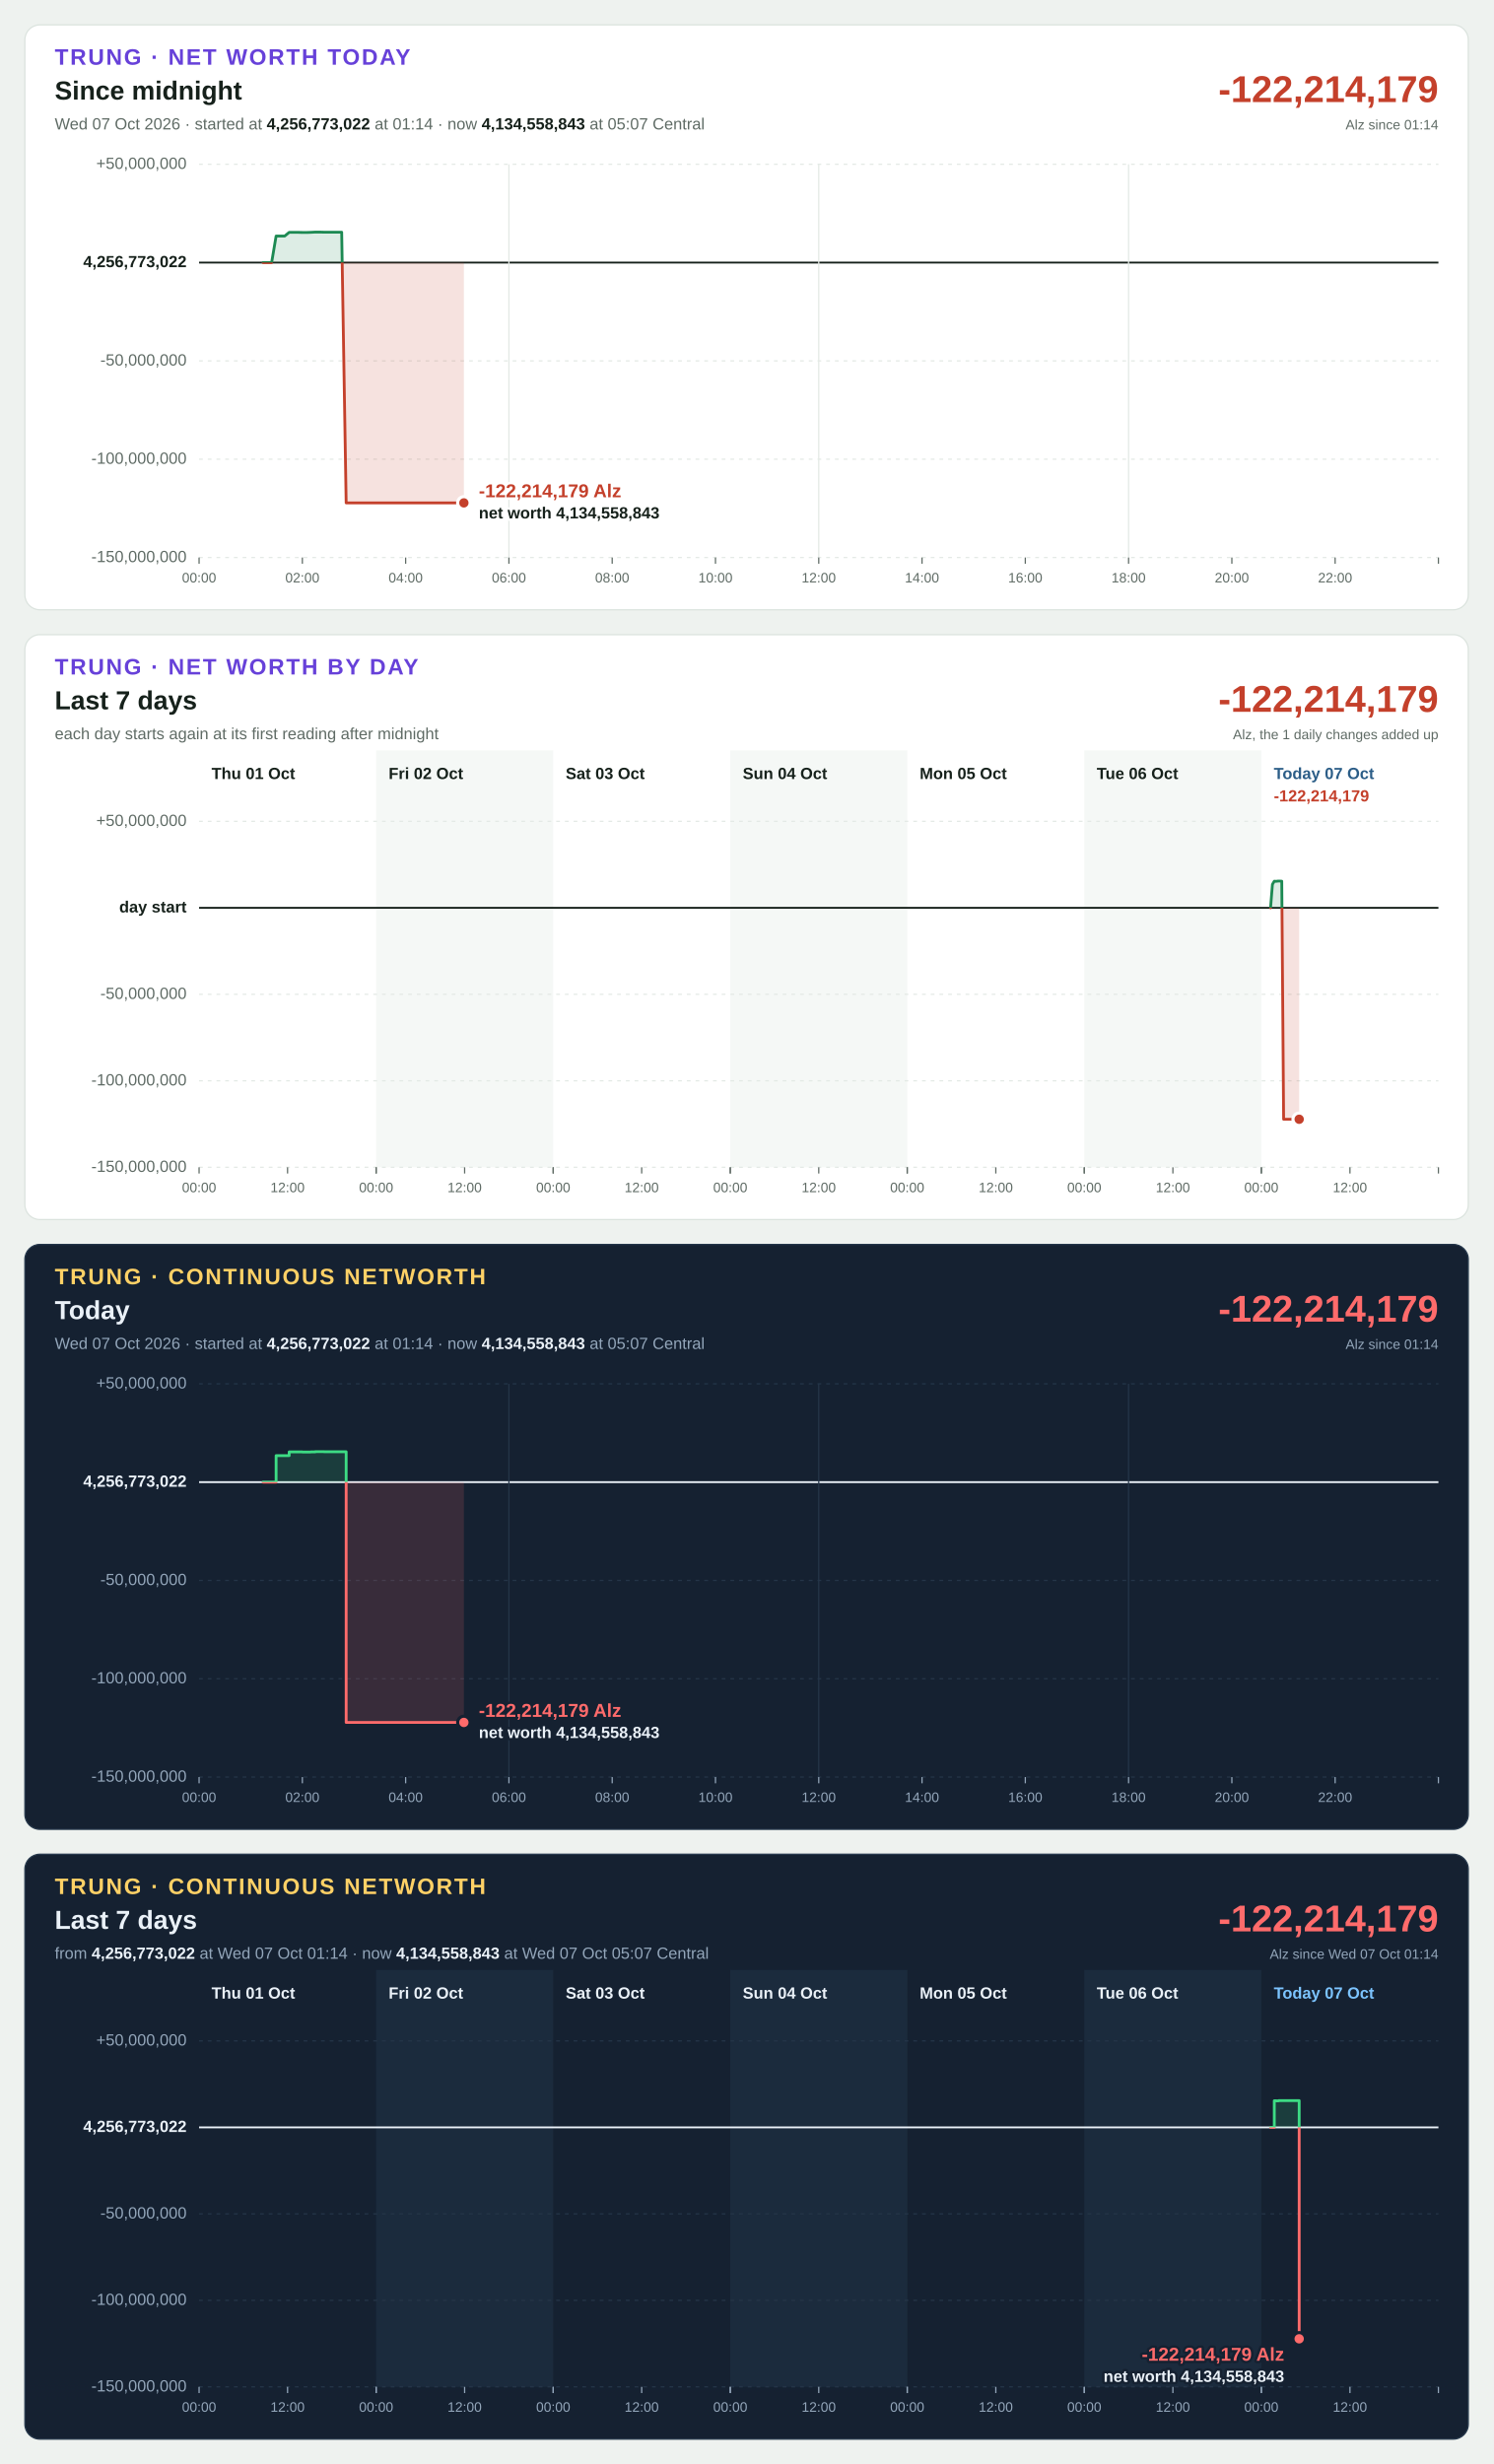
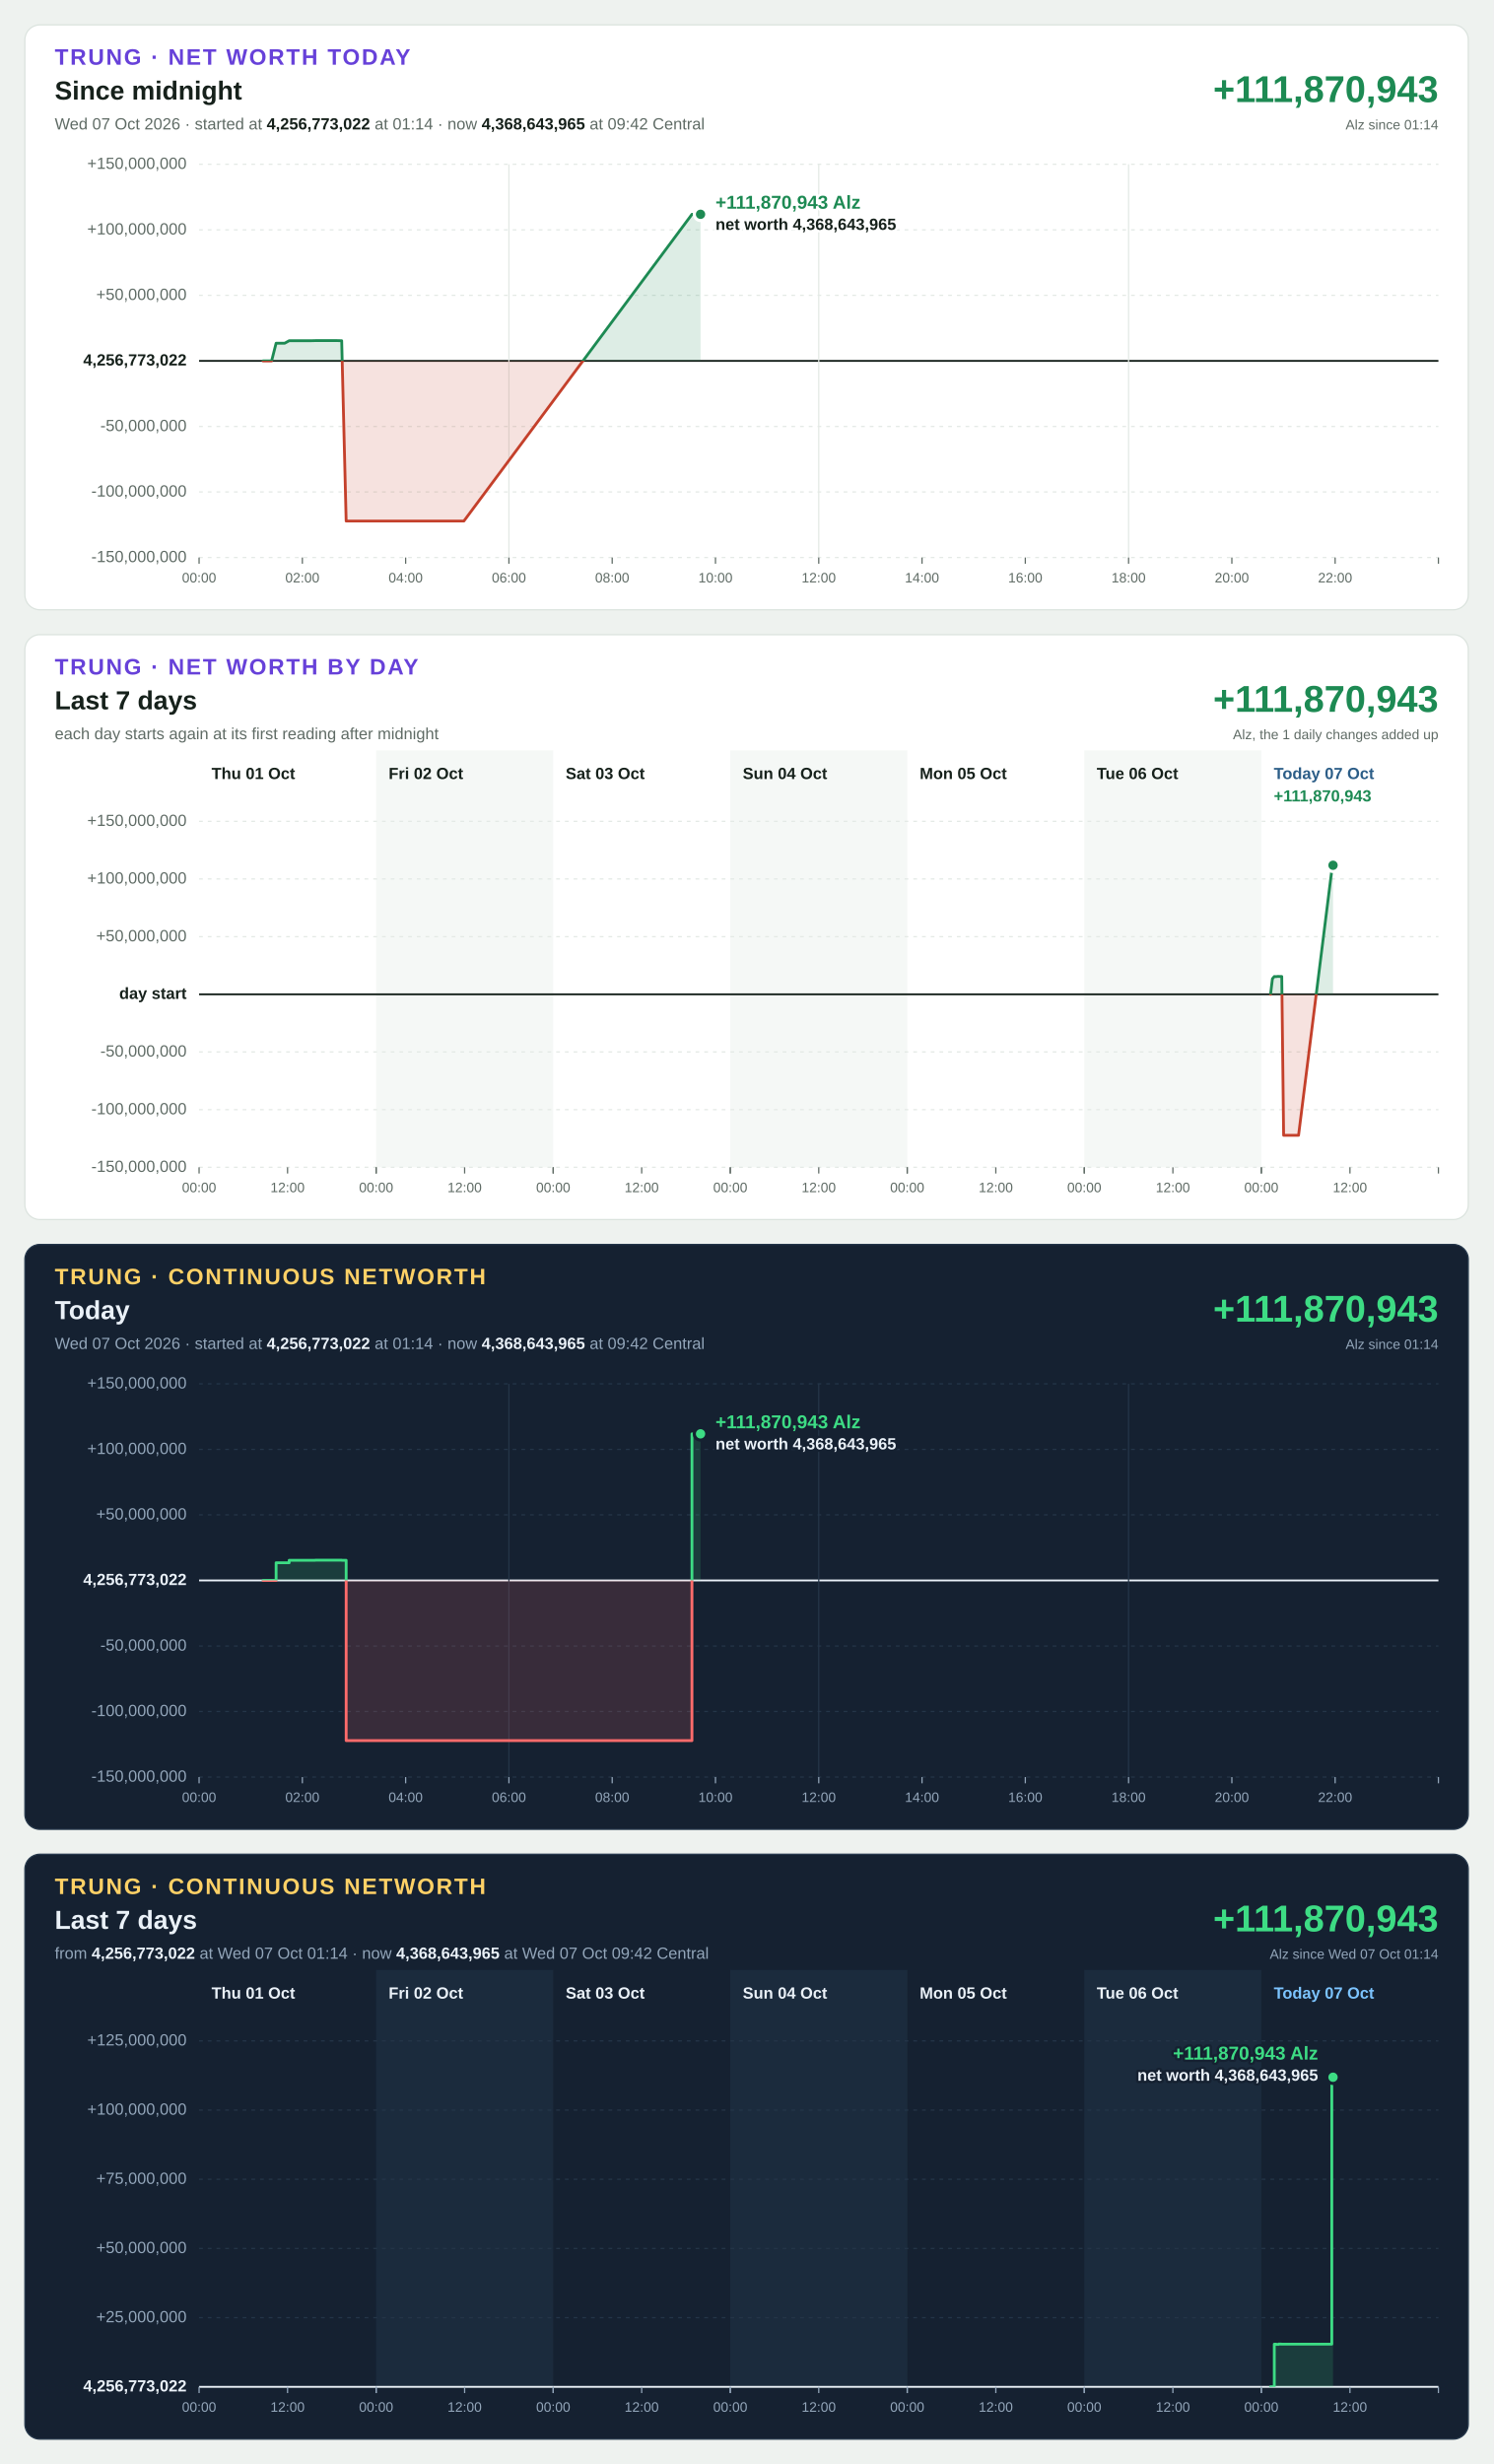
<svg xmlns="http://www.w3.org/2000/svg" width="1200" height="1980" viewBox="0 0 1200 1980" font-family="Segoe UI, Helvetica Neue, Arial, sans-serif" font-size="13" style="font-variant-numeric: tabular-nums">
  <rect width="1200" height="1980" fill="#eef2ef" />
  <g transform="translate(20,20)">
    <rect width="1160" height="470" rx="12" fill="#ffffff" stroke="#dbe3de" />
    <text x="24" y="32" font-size="18" font-weight="700" letter-spacing="1.4" fill="#6741d9">TRUNG · NET WORTH TODAY</text>
    <text x="24" y="60" font-size="21" font-weight="700" fill="#16211b">Since midnight</text>
-     <text x="24" y="84" fill="#5f6b65">Wed 07 Oct 2026 · started at <tspan font-weight="700" fill="#16211b">4,256,773,022</tspan> at 01:14 · now <tspan font-weight="700" fill="#16211b">4,134,558,843</tspan> at 05:07 Central</text>
-     <text x="1136" y="62" font-size="30" font-weight="700" text-anchor="end" fill="#c4402b">-122,214,179</text>
+     <text x="24" y="84" fill="#5f6b65">Wed 07 Oct 2026 · started at <tspan font-weight="700" fill="#16211b">4,256,773,022</tspan> at 01:14 · now <tspan font-weight="700" fill="#16211b">4,368,643,965</tspan> at 09:42 Central</text>
+     <text x="1136" y="62" font-size="30" font-weight="700" text-anchor="end" fill="#1d8a53">+111,870,943</text>
    <text x="1136" y="84" font-size="11" text-anchor="end" fill="#5f6b65">Alz since 01:14</text>
    <line x1="140" x2="1136" y1="428.0" y2="428.0" stroke="#e3e9e5" stroke-width="1" stroke-dasharray="3 4" />
    <text x="130" y="428.0" text-anchor="end" dominant-baseline="middle" font-weight="400" fill="#5f6b65">-150,000,000</text>
-     <line x1="140" x2="1136" y1="349.0" y2="349.0" stroke="#e3e9e5" stroke-width="1" stroke-dasharray="3 4" />
-     <text x="130" y="349.0" text-anchor="end" dominant-baseline="middle" font-weight="400" fill="#5f6b65">-100,000,000</text>
-     <line x1="140" x2="1136" y1="270.0" y2="270.0" stroke="#e3e9e5" stroke-width="1" stroke-dasharray="3 4" />
-     <text x="130" y="270.0" text-anchor="end" dominant-baseline="middle" font-weight="400" fill="#5f6b65">-50,000,000</text>
-     <line x1="140" x2="1136" y1="191.0" y2="191.0" stroke="#16211b" stroke-width="1.5" />
-     <text x="130" y="191.0" text-anchor="end" dominant-baseline="middle" font-weight="700" fill="#16211b">4,256,773,022</text>
+     <line x1="140" x2="1136" y1="375.3" y2="375.3" stroke="#e3e9e5" stroke-width="1" stroke-dasharray="3 4" />
+     <text x="130" y="375.3" text-anchor="end" dominant-baseline="middle" font-weight="400" fill="#5f6b65">-100,000,000</text>
+     <line x1="140" x2="1136" y1="322.7" y2="322.7" stroke="#e3e9e5" stroke-width="1" stroke-dasharray="3 4" />
+     <text x="130" y="322.7" text-anchor="end" dominant-baseline="middle" font-weight="400" fill="#5f6b65">-50,000,000</text>
+     <line x1="140" x2="1136" y1="270.0" y2="270.0" stroke="#16211b" stroke-width="1.5" />
+     <text x="130" y="270.0" text-anchor="end" dominant-baseline="middle" font-weight="700" fill="#16211b">4,256,773,022</text>
+     <line x1="140" x2="1136" y1="217.3" y2="217.3" stroke="#e3e9e5" stroke-width="1" stroke-dasharray="3 4" />
+     <text x="130" y="217.3" text-anchor="end" dominant-baseline="middle" font-weight="400" fill="#5f6b65">+50,000,000</text>
+     <line x1="140" x2="1136" y1="164.7" y2="164.7" stroke="#e3e9e5" stroke-width="1" stroke-dasharray="3 4" />
+     <text x="130" y="164.7" text-anchor="end" dominant-baseline="middle" font-weight="400" fill="#5f6b65">+100,000,000</text>
    <line x1="140" x2="1136" y1="112.0" y2="112.0" stroke="#e3e9e5" stroke-width="1" stroke-dasharray="3 4" />
-     <text x="130" y="112.0" text-anchor="end" dominant-baseline="middle" font-weight="400" fill="#5f6b65">+50,000,000</text>
+     <text x="130" y="112.0" text-anchor="end" dominant-baseline="middle" font-weight="400" fill="#5f6b65">+150,000,000</text>
    <line x1="140.0" x2="140.0" y1="428" y2="433" stroke="#5f6b65" stroke-width="1" />
    <text x="140.0" y="448" font-size="11" text-anchor="middle" fill="#5f6b65">00:00</text>
    <line x1="223.0" x2="223.0" y1="428" y2="433" stroke="#5f6b65" stroke-width="1" />
    <text x="223.0" y="448" font-size="11" text-anchor="middle" fill="#5f6b65">02:00</text>
    <line x1="306.0" x2="306.0" y1="428" y2="433" stroke="#5f6b65" stroke-width="1" />
    <text x="306.0" y="448" font-size="11" text-anchor="middle" fill="#5f6b65">04:00</text>
    <line x1="389.0" x2="389.0" y1="112" y2="428" stroke="#e3e9e5" stroke-width="1" />
    <line x1="389.0" x2="389.0" y1="428" y2="433" stroke="#5f6b65" stroke-width="1" />
    <text x="389.0" y="448" font-size="11" text-anchor="middle" fill="#5f6b65">06:00</text>
    <line x1="472.0" x2="472.0" y1="428" y2="433" stroke="#5f6b65" stroke-width="1" />
    <text x="472.0" y="448" font-size="11" text-anchor="middle" fill="#5f6b65">08:00</text>
    <line x1="555.0" x2="555.0" y1="428" y2="433" stroke="#5f6b65" stroke-width="1" />
    <text x="555.0" y="448" font-size="11" text-anchor="middle" fill="#5f6b65">10:00</text>
    <line x1="638.0" x2="638.0" y1="112" y2="428" stroke="#e3e9e5" stroke-width="1" />
    <line x1="638.0" x2="638.0" y1="428" y2="433" stroke="#5f6b65" stroke-width="1" />
    <text x="638.0" y="448" font-size="11" text-anchor="middle" fill="#5f6b65">12:00</text>
    <line x1="721.0" x2="721.0" y1="428" y2="433" stroke="#5f6b65" stroke-width="1" />
    <text x="721.0" y="448" font-size="11" text-anchor="middle" fill="#5f6b65">14:00</text>
    <line x1="804.0" x2="804.0" y1="428" y2="433" stroke="#5f6b65" stroke-width="1" />
    <text x="804.0" y="448" font-size="11" text-anchor="middle" fill="#5f6b65">16:00</text>
    <line x1="887.0" x2="887.0" y1="112" y2="428" stroke="#e3e9e5" stroke-width="1" />
    <line x1="887.0" x2="887.0" y1="428" y2="433" stroke="#5f6b65" stroke-width="1" />
    <text x="887.0" y="448" font-size="11" text-anchor="middle" fill="#5f6b65">18:00</text>
    <line x1="970.0" x2="970.0" y1="428" y2="433" stroke="#5f6b65" stroke-width="1" />
    <text x="970.0" y="448" font-size="11" text-anchor="middle" fill="#5f6b65">20:00</text>
    <line x1="1053.0" x2="1053.0" y1="428" y2="433" stroke="#5f6b65" stroke-width="1" />
    <text x="1053.0" y="448" font-size="11" text-anchor="middle" fill="#5f6b65">22:00</text>
    <line x1="1136.0" x2="1136.0" y1="428" y2="433" stroke="#5f6b65" stroke-width="1" />
    <defs>
-       <path id="shape-today" d="M191.4 191.0L191.4 191.0L194.9 191.0L198.3 191.0L201.9 169.7L205.5 169.7L208.8 169.7L212.4 166.7L216.0 166.7L219.4 166.7L223.0 166.8L226.7 166.8L229.8 166.7L233.4 166.5L237.0 166.5L240.4 166.6L244.1 166.6L247.7 166.6L250.9 166.6L254.6 166.6L258.2 384.1L261.3 384.1L265.0 384.1L268.7 384.1L271.9 384.1L275.4 384.1L279.0 384.1L282.4 384.1L286.2 384.1L289.8 384.1L293.0 384.1L296.7 384.1L300.3 384.1L303.5 384.1L307.2 384.1L310.8 384.1L314.0 384.1L317.7 384.1L321.3 384.1L324.5 384.1L328.0 384.1L331.7 384.1L335.2 384.1L338.9 384.1L342.5 384.1L345.7 384.1L349.2 384.1L352.8 384.1L352.8 191.0Z" />
-       <path id="line-today" d="M191.4 191.0L194.9 191.0L198.3 191.0L201.9 169.7L205.5 169.7L208.8 169.7L212.4 166.7L216.0 166.7L219.4 166.7L223.0 166.8L226.7 166.8L229.8 166.7L233.4 166.5L237.0 166.5L240.4 166.6L244.1 166.6L247.7 166.6L250.9 166.6L254.6 166.6L258.2 384.1L261.3 384.1L265.0 384.1L268.7 384.1L271.9 384.1L275.4 384.1L279.0 384.1L282.4 384.1L286.2 384.1L289.8 384.1L293.0 384.1L296.7 384.1L300.3 384.1L303.5 384.1L307.2 384.1L310.8 384.1L314.0 384.1L317.7 384.1L321.3 384.1L324.5 384.1L328.0 384.1L331.7 384.1L335.2 384.1L338.9 384.1L342.5 384.1L345.7 384.1L349.2 384.1L352.8 384.1" />
+       <path id="shape-today" d="M191.4 270.0L191.4 270.0L194.9 270.0L198.3 270.0L201.9 255.8L205.5 255.8L208.8 255.8L212.4 253.8L216.0 253.8L219.4 253.8L223.0 253.8L226.7 253.8L229.8 253.8L233.4 253.7L237.0 253.7L240.4 253.7L244.1 253.7L247.7 253.7L250.9 253.7L254.6 253.8L258.2 398.7L261.3 398.7L265.0 398.7L268.7 398.7L271.9 398.7L275.4 398.7L279.0 398.7L282.4 398.7L286.2 398.7L289.8 398.7L293.0 398.7L296.7 398.7L300.3 398.7L303.5 398.7L307.2 398.7L310.8 398.7L314.0 398.7L317.7 398.7L321.3 398.7L324.5 398.7L328.0 398.7L331.7 398.7L335.2 398.7L338.9 398.7L342.5 398.7L345.7 398.7L349.2 398.7L352.8 398.7L536.1 152.2L539.7 152.2L543.0 152.2L543.0 270.0Z" />
+       <path id="line-today" d="M191.4 270.0L194.9 270.0L198.3 270.0L201.9 255.8L205.5 255.8L208.8 255.8L212.4 253.8L216.0 253.8L219.4 253.8L223.0 253.8L226.7 253.8L229.8 253.8L233.4 253.7L237.0 253.7L240.4 253.7L244.1 253.7L247.7 253.7L250.9 253.7L254.6 253.8L258.2 398.7L261.3 398.7L265.0 398.7L268.7 398.7L271.9 398.7L275.4 398.7L279.0 398.7L282.4 398.7L286.2 398.7L289.8 398.7L293.0 398.7L296.7 398.7L300.3 398.7L303.5 398.7L307.2 398.7L310.8 398.7L314.0 398.7L317.7 398.7L321.3 398.7L324.5 398.7L328.0 398.7L331.7 398.7L335.2 398.7L338.9 398.7L342.5 398.7L345.7 398.7L349.2 398.7L352.8 398.7L536.1 152.2L539.7 152.2L543.0 152.2" />
      <clipPath id="up-today">
-         <rect x="140" y="112" width="996" height="79.0" />
+         <rect x="140" y="112" width="996" height="158.0" />
      </clipPath>
      <clipPath id="down-today">
-         <rect x="140" y="191.0" width="996" height="237.0" />
+         <rect x="140" y="270.0" width="996" height="158.0" />
      </clipPath>
    </defs>
    <use href="#shape-today" fill="#1d8a53" fill-opacity="0.15" clip-path="url(#up-today)" />
    <use href="#line-today" fill="none" stroke="#1d8a53" stroke-width="2.25" stroke-linejoin="round" stroke-linecap="round" clip-path="url(#up-today)" />
    <use href="#shape-today" fill="#c4402b" fill-opacity="0.15" clip-path="url(#down-today)" />
    <use href="#line-today" fill="none" stroke="#c4402b" stroke-width="2.25" stroke-linejoin="round" stroke-linecap="round" clip-path="url(#down-today)" />
-     <circle cx="352.8" cy="384.1" r="5" fill="#c4402b" stroke="#ffffff" stroke-width="2.5" />
-     <text x="364.8" y="379.6" text-anchor="start" font-size="15" font-weight="700" fill="#c4402b" stroke="#ffffff" stroke-width="4" stroke-linejoin="round" paint-order="stroke">-122,214,179 Alz</text>
-     <text x="364.8" y="396.6" text-anchor="start" font-size="13" font-weight="600" fill="#16211b" stroke="#ffffff" stroke-width="4" stroke-linejoin="round" paint-order="stroke">net worth 4,134,558,843</text>
+     <circle cx="543.0" cy="152.2" r="5" fill="#1d8a53" stroke="#ffffff" stroke-width="2.5" />
+     <text x="555.0" y="147.7" text-anchor="start" font-size="15" font-weight="700" fill="#1d8a53" stroke="#ffffff" stroke-width="4" stroke-linejoin="round" paint-order="stroke">+111,870,943 Alz</text>
+     <text x="555.0" y="164.7" text-anchor="start" font-size="13" font-weight="600" fill="#16211b" stroke="#ffffff" stroke-width="4" stroke-linejoin="round" paint-order="stroke">net worth 4,368,643,965</text>
  </g>
  <g transform="translate(20,510)">
    <rect width="1160" height="470" rx="12" fill="#ffffff" stroke="#dbe3de" />
    <text x="24" y="32" font-size="18" font-weight="700" letter-spacing="1.4" fill="#6741d9">TRUNG · NET WORTH BY DAY</text>
    <text x="24" y="60" font-size="21" font-weight="700" fill="#16211b">Last 7 days</text>
    <text x="24" y="84" fill="#5f6b65">each day starts again at its first reading after midnight</text>
-     <text x="1136" y="62" font-size="30" font-weight="700" text-anchor="end" fill="#c4402b">-122,214,179</text>
+     <text x="1136" y="62" font-size="30" font-weight="700" text-anchor="end" fill="#1d8a53">+111,870,943</text>
    <text x="1136" y="84" font-size="11" text-anchor="end" fill="#5f6b65">Alz, the 1 daily changes added up</text>
    <rect x="282.3" y="93" width="142.3" height="335" fill="#f5f8f6" />
    <rect x="566.9" y="93" width="142.3" height="335" fill="#f5f8f6" />
    <rect x="851.4" y="93" width="142.3" height="335" fill="#f5f8f6" />
    <line x1="140" x2="1136" y1="428.0" y2="428.0" stroke="#e3e9e5" stroke-width="1" stroke-dasharray="3 4" />
    <text x="130" y="428.0" text-anchor="end" dominant-baseline="middle" font-weight="400" fill="#5f6b65">-150,000,000</text>
-     <line x1="140" x2="1136" y1="358.5" y2="358.5" stroke="#e3e9e5" stroke-width="1" stroke-dasharray="3 4" />
-     <text x="130" y="358.5" text-anchor="end" dominant-baseline="middle" font-weight="400" fill="#5f6b65">-100,000,000</text>
-     <line x1="140" x2="1136" y1="289.0" y2="289.0" stroke="#e3e9e5" stroke-width="1" stroke-dasharray="3 4" />
-     <text x="130" y="289.0" text-anchor="end" dominant-baseline="middle" font-weight="400" fill="#5f6b65">-50,000,000</text>
-     <line x1="140" x2="1136" y1="219.5" y2="219.5" stroke="#16211b" stroke-width="1.5" />
-     <text x="130" y="219.5" text-anchor="end" dominant-baseline="middle" font-weight="700" fill="#16211b">day start</text>
+     <line x1="140" x2="1136" y1="381.7" y2="381.7" stroke="#e3e9e5" stroke-width="1" stroke-dasharray="3 4" />
+     <text x="130" y="381.7" text-anchor="end" dominant-baseline="middle" font-weight="400" fill="#5f6b65">-100,000,000</text>
+     <line x1="140" x2="1136" y1="335.3" y2="335.3" stroke="#e3e9e5" stroke-width="1" stroke-dasharray="3 4" />
+     <text x="130" y="335.3" text-anchor="end" dominant-baseline="middle" font-weight="400" fill="#5f6b65">-50,000,000</text>
+     <line x1="140" x2="1136" y1="289.0" y2="289.0" stroke="#16211b" stroke-width="1.5" />
+     <text x="130" y="289.0" text-anchor="end" dominant-baseline="middle" font-weight="700" fill="#16211b">day start</text>
+     <line x1="140" x2="1136" y1="242.7" y2="242.7" stroke="#e3e9e5" stroke-width="1" stroke-dasharray="3 4" />
+     <text x="130" y="242.7" text-anchor="end" dominant-baseline="middle" font-weight="400" fill="#5f6b65">+50,000,000</text>
+     <line x1="140" x2="1136" y1="196.3" y2="196.3" stroke="#e3e9e5" stroke-width="1" stroke-dasharray="3 4" />
+     <text x="130" y="196.3" text-anchor="end" dominant-baseline="middle" font-weight="400" fill="#5f6b65">+100,000,000</text>
    <line x1="140" x2="1136" y1="150.0" y2="150.0" stroke="#e3e9e5" stroke-width="1" stroke-dasharray="3 4" />
-     <text x="130" y="150.0" text-anchor="end" dominant-baseline="middle" font-weight="400" fill="#5f6b65">+50,000,000</text>
+     <text x="130" y="150.0" text-anchor="end" dominant-baseline="middle" font-weight="400" fill="#5f6b65">+150,000,000</text>
    <text x="150.0" y="116" font-weight="700" fill="#16211b">Thu 01 Oct</text>
    <line x1="140.0" x2="140.0" y1="428" y2="433" stroke="#5f6b65" stroke-width="1" />
    <text x="140.0" y="448" font-size="11" text-anchor="middle" fill="#5f6b65">00:00</text>
    <line x1="211.1" x2="211.1" y1="428" y2="433" stroke="#5f6b65" stroke-width="1" />
    <text x="211.1" y="448" font-size="11" text-anchor="middle" fill="#5f6b65">12:00</text>
    <line x1="282.3" x2="282.3" y1="428" y2="433" stroke="#5f6b65" stroke-width="1" />
    <text x="292.3" y="116" font-weight="700" fill="#16211b">Fri 02 Oct</text>
    <line x1="282.3" x2="282.3" y1="428" y2="433" stroke="#5f6b65" stroke-width="1" />
    <text x="282.3" y="448" font-size="11" text-anchor="middle" fill="#5f6b65">00:00</text>
    <line x1="353.4" x2="353.4" y1="428" y2="433" stroke="#5f6b65" stroke-width="1" />
    <text x="353.4" y="448" font-size="11" text-anchor="middle" fill="#5f6b65">12:00</text>
    <line x1="424.6" x2="424.6" y1="428" y2="433" stroke="#5f6b65" stroke-width="1" />
    <text x="434.6" y="116" font-weight="700" fill="#16211b">Sat 03 Oct</text>
    <line x1="424.6" x2="424.6" y1="428" y2="433" stroke="#5f6b65" stroke-width="1" />
    <text x="424.6" y="448" font-size="11" text-anchor="middle" fill="#5f6b65">00:00</text>
    <line x1="495.7" x2="495.7" y1="428" y2="433" stroke="#5f6b65" stroke-width="1" />
    <text x="495.7" y="448" font-size="11" text-anchor="middle" fill="#5f6b65">12:00</text>
    <line x1="566.9" x2="566.9" y1="428" y2="433" stroke="#5f6b65" stroke-width="1" />
    <text x="576.9" y="116" font-weight="700" fill="#16211b">Sun 04 Oct</text>
    <line x1="566.9" x2="566.9" y1="428" y2="433" stroke="#5f6b65" stroke-width="1" />
    <text x="566.9" y="448" font-size="11" text-anchor="middle" fill="#5f6b65">00:00</text>
    <line x1="638.0" x2="638.0" y1="428" y2="433" stroke="#5f6b65" stroke-width="1" />
    <text x="638.0" y="448" font-size="11" text-anchor="middle" fill="#5f6b65">12:00</text>
    <line x1="709.1" x2="709.1" y1="428" y2="433" stroke="#5f6b65" stroke-width="1" />
    <text x="719.1" y="116" font-weight="700" fill="#16211b">Mon 05 Oct</text>
    <line x1="709.1" x2="709.1" y1="428" y2="433" stroke="#5f6b65" stroke-width="1" />
    <text x="709.1" y="448" font-size="11" text-anchor="middle" fill="#5f6b65">00:00</text>
    <line x1="780.3" x2="780.3" y1="428" y2="433" stroke="#5f6b65" stroke-width="1" />
    <text x="780.3" y="448" font-size="11" text-anchor="middle" fill="#5f6b65">12:00</text>
    <line x1="851.4" x2="851.4" y1="428" y2="433" stroke="#5f6b65" stroke-width="1" />
    <text x="861.4" y="116" font-weight="700" fill="#16211b">Tue 06 Oct</text>
    <line x1="851.4" x2="851.4" y1="428" y2="433" stroke="#5f6b65" stroke-width="1" />
    <text x="851.4" y="448" font-size="11" text-anchor="middle" fill="#5f6b65">00:00</text>
    <line x1="922.6" x2="922.6" y1="428" y2="433" stroke="#5f6b65" stroke-width="1" />
    <text x="922.6" y="448" font-size="11" text-anchor="middle" fill="#5f6b65">12:00</text>
    <line x1="993.7" x2="993.7" y1="428" y2="433" stroke="#5f6b65" stroke-width="1" />
    <text x="1003.7" y="116" font-weight="700" fill="#2b5d87">Today 07 Oct</text>
    <line x1="993.7" x2="993.7" y1="428" y2="433" stroke="#5f6b65" stroke-width="1" />
    <text x="993.7" y="448" font-size="11" text-anchor="middle" fill="#5f6b65">00:00</text>
    <line x1="1064.9" x2="1064.9" y1="428" y2="433" stroke="#5f6b65" stroke-width="1" />
    <text x="1064.9" y="448" font-size="11" text-anchor="middle" fill="#5f6b65">12:00</text>
    <line x1="1136.0" x2="1136.0" y1="428" y2="433" stroke="#5f6b65" stroke-width="1" />
-     <text x="1003.7" y="134" font-weight="700" fill="#c4402b">-122,214,179</text>
+     <text x="1003.7" y="134" font-weight="700" fill="#1d8a53">+111,870,943</text>
    <defs>
-       <path id="shape-day6" d="M1001.1 219.5L1001.1 219.5L1002.6 200.7L1004.1 198.1L1005.6 198.2L1007.1 198.0L1008.6 198.0L1010.1 198.1L1011.6 389.4L1013.1 389.4L1014.6 389.4L1016.1 389.4L1017.6 389.4L1019.1 389.4L1020.6 389.4L1022.1 389.4L1023.6 389.4L1024.1 389.4L1024.1 219.5Z" />
-       <path id="line-day6" d="M1001.1 219.5L1002.6 200.7L1004.1 198.1L1005.6 198.2L1007.1 198.0L1008.6 198.0L1010.1 198.1L1011.6 389.4L1013.1 389.4L1014.6 389.4L1016.1 389.4L1017.6 389.4L1019.1 389.4L1020.6 389.4L1022.1 389.4L1023.6 389.4L1024.1 389.4" />
+       <path id="shape-day6" d="M1001.1 289.0L1001.1 289.0L1002.6 276.5L1004.1 274.7L1005.6 274.8L1007.1 274.6L1008.6 274.7L1010.1 274.7L1011.6 402.3L1013.1 402.3L1014.6 402.3L1016.1 402.3L1017.6 402.3L1019.1 402.3L1020.6 402.3L1022.1 402.3L1023.6 402.3L1050.8 185.3L1051.3 185.3L1051.3 289.0Z" />
+       <path id="line-day6" d="M1001.1 289.0L1002.6 276.5L1004.1 274.7L1005.6 274.8L1007.1 274.6L1008.6 274.7L1010.1 274.7L1011.6 402.3L1013.1 402.3L1014.6 402.3L1016.1 402.3L1017.6 402.3L1019.1 402.3L1020.6 402.3L1022.1 402.3L1023.6 402.3L1050.8 185.3L1051.3 185.3" />
      <clipPath id="up-day6">
-         <rect x="140" y="150" width="996" height="69.5" />
+         <rect x="140" y="150" width="996" height="139.0" />
      </clipPath>
      <clipPath id="down-day6">
-         <rect x="140" y="219.5" width="996" height="208.5" />
+         <rect x="140" y="289.0" width="996" height="139.0" />
      </clipPath>
    </defs>
    <use href="#shape-day6" fill="#1d8a53" fill-opacity="0.15" clip-path="url(#up-day6)" />
    <use href="#line-day6" fill="none" stroke="#1d8a53" stroke-width="2.25" stroke-linejoin="round" stroke-linecap="round" clip-path="url(#up-day6)" />
    <use href="#shape-day6" fill="#c4402b" fill-opacity="0.15" clip-path="url(#down-day6)" />
    <use href="#line-day6" fill="none" stroke="#c4402b" stroke-width="2.25" stroke-linejoin="round" stroke-linecap="round" clip-path="url(#down-day6)" />
-     <circle cx="1024.1" cy="389.4" r="5" fill="#c4402b" stroke="#ffffff" stroke-width="2.5" />
+     <circle cx="1051.3" cy="185.3" r="5" fill="#1d8a53" stroke="#ffffff" stroke-width="2.5" />
  </g>
  <g transform="translate(20,1000)">
    <rect width="1160" height="470" rx="12" fill="#152131" stroke="#24364a" />
    <text x="24" y="32" font-size="18" font-weight="700" letter-spacing="1.4" fill="#ffd166">TRUNG · CONTINUOUS NETWORTH</text>
    <text x="24" y="60" font-size="21" font-weight="700" fill="#eaf1f8">Today</text>
-     <text x="24" y="84" fill="#93a6ba">Wed 07 Oct 2026 · started at <tspan font-weight="700" fill="#eaf1f8">4,256,773,022</tspan> at 01:14 · now <tspan font-weight="700" fill="#eaf1f8">4,134,558,843</tspan> at 05:07 Central</text>
-     <text x="1136" y="62" font-size="30" font-weight="700" text-anchor="end" fill="#ff6b6b">-122,214,179</text>
+     <text x="24" y="84" fill="#93a6ba">Wed 07 Oct 2026 · started at <tspan font-weight="700" fill="#eaf1f8">4,256,773,022</tspan> at 01:14 · now <tspan font-weight="700" fill="#eaf1f8">4,368,643,965</tspan> at 09:42 Central</text>
+     <text x="1136" y="62" font-size="30" font-weight="700" text-anchor="end" fill="#3ddc84">+111,870,943</text>
    <text x="1136" y="84" font-size="11" text-anchor="end" fill="#93a6ba">Alz since 01:14</text>
    <line x1="140" x2="1136" y1="428.0" y2="428.0" stroke="#243548" stroke-width="1" stroke-dasharray="3 4" />
    <text x="130" y="428.0" text-anchor="end" dominant-baseline="middle" font-weight="400" fill="#93a6ba">-150,000,000</text>
-     <line x1="140" x2="1136" y1="349.0" y2="349.0" stroke="#243548" stroke-width="1" stroke-dasharray="3 4" />
-     <text x="130" y="349.0" text-anchor="end" dominant-baseline="middle" font-weight="400" fill="#93a6ba">-100,000,000</text>
-     <line x1="140" x2="1136" y1="270.0" y2="270.0" stroke="#243548" stroke-width="1" stroke-dasharray="3 4" />
-     <text x="130" y="270.0" text-anchor="end" dominant-baseline="middle" font-weight="400" fill="#93a6ba">-50,000,000</text>
-     <line x1="140" x2="1136" y1="191.0" y2="191.0" stroke="#eaf1f8" stroke-width="1.5" />
-     <text x="130" y="191.0" text-anchor="end" dominant-baseline="middle" font-weight="700" fill="#eaf1f8">4,256,773,022</text>
+     <line x1="140" x2="1136" y1="375.3" y2="375.3" stroke="#243548" stroke-width="1" stroke-dasharray="3 4" />
+     <text x="130" y="375.3" text-anchor="end" dominant-baseline="middle" font-weight="400" fill="#93a6ba">-100,000,000</text>
+     <line x1="140" x2="1136" y1="322.7" y2="322.7" stroke="#243548" stroke-width="1" stroke-dasharray="3 4" />
+     <text x="130" y="322.7" text-anchor="end" dominant-baseline="middle" font-weight="400" fill="#93a6ba">-50,000,000</text>
+     <line x1="140" x2="1136" y1="270.0" y2="270.0" stroke="#eaf1f8" stroke-width="1.5" />
+     <text x="130" y="270.0" text-anchor="end" dominant-baseline="middle" font-weight="700" fill="#eaf1f8">4,256,773,022</text>
+     <line x1="140" x2="1136" y1="217.3" y2="217.3" stroke="#243548" stroke-width="1" stroke-dasharray="3 4" />
+     <text x="130" y="217.3" text-anchor="end" dominant-baseline="middle" font-weight="400" fill="#93a6ba">+50,000,000</text>
+     <line x1="140" x2="1136" y1="164.7" y2="164.7" stroke="#243548" stroke-width="1" stroke-dasharray="3 4" />
+     <text x="130" y="164.7" text-anchor="end" dominant-baseline="middle" font-weight="400" fill="#93a6ba">+100,000,000</text>
    <line x1="140" x2="1136" y1="112.0" y2="112.0" stroke="#243548" stroke-width="1" stroke-dasharray="3 4" />
-     <text x="130" y="112.0" text-anchor="end" dominant-baseline="middle" font-weight="400" fill="#93a6ba">+50,000,000</text>
+     <text x="130" y="112.0" text-anchor="end" dominant-baseline="middle" font-weight="400" fill="#93a6ba">+150,000,000</text>
    <line x1="140.0" x2="140.0" y1="428" y2="433" stroke="#93a6ba" stroke-width="1" />
    <text x="140.0" y="448" font-size="11" text-anchor="middle" fill="#93a6ba">00:00</text>
    <line x1="223.0" x2="223.0" y1="428" y2="433" stroke="#93a6ba" stroke-width="1" />
    <text x="223.0" y="448" font-size="11" text-anchor="middle" fill="#93a6ba">02:00</text>
    <line x1="306.0" x2="306.0" y1="428" y2="433" stroke="#93a6ba" stroke-width="1" />
    <text x="306.0" y="448" font-size="11" text-anchor="middle" fill="#93a6ba">04:00</text>
    <line x1="389.0" x2="389.0" y1="112" y2="428" stroke="#243548" stroke-width="1" />
    <line x1="389.0" x2="389.0" y1="428" y2="433" stroke="#93a6ba" stroke-width="1" />
    <text x="389.0" y="448" font-size="11" text-anchor="middle" fill="#93a6ba">06:00</text>
    <line x1="472.0" x2="472.0" y1="428" y2="433" stroke="#93a6ba" stroke-width="1" />
    <text x="472.0" y="448" font-size="11" text-anchor="middle" fill="#93a6ba">08:00</text>
    <line x1="555.0" x2="555.0" y1="428" y2="433" stroke="#93a6ba" stroke-width="1" />
    <text x="555.0" y="448" font-size="11" text-anchor="middle" fill="#93a6ba">10:00</text>
    <line x1="638.0" x2="638.0" y1="112" y2="428" stroke="#243548" stroke-width="1" />
    <line x1="638.0" x2="638.0" y1="428" y2="433" stroke="#93a6ba" stroke-width="1" />
    <text x="638.0" y="448" font-size="11" text-anchor="middle" fill="#93a6ba">12:00</text>
    <line x1="721.0" x2="721.0" y1="428" y2="433" stroke="#93a6ba" stroke-width="1" />
    <text x="721.0" y="448" font-size="11" text-anchor="middle" fill="#93a6ba">14:00</text>
    <line x1="804.0" x2="804.0" y1="428" y2="433" stroke="#93a6ba" stroke-width="1" />
    <text x="804.0" y="448" font-size="11" text-anchor="middle" fill="#93a6ba">16:00</text>
    <line x1="887.0" x2="887.0" y1="112" y2="428" stroke="#243548" stroke-width="1" />
    <line x1="887.0" x2="887.0" y1="428" y2="433" stroke="#93a6ba" stroke-width="1" />
    <text x="887.0" y="448" font-size="11" text-anchor="middle" fill="#93a6ba">18:00</text>
    <line x1="970.0" x2="970.0" y1="428" y2="433" stroke="#93a6ba" stroke-width="1" />
    <text x="970.0" y="448" font-size="11" text-anchor="middle" fill="#93a6ba">20:00</text>
    <line x1="1053.0" x2="1053.0" y1="428" y2="433" stroke="#93a6ba" stroke-width="1" />
    <text x="1053.0" y="448" font-size="11" text-anchor="middle" fill="#93a6ba">22:00</text>
    <line x1="1136.0" x2="1136.0" y1="428" y2="433" stroke="#93a6ba" stroke-width="1" />
    <defs>
-       <path id="shape-flow-today" d="M191.4 191.0L191.4 191.0L201.9 191.0L201.9 169.7L205.5 169.7L205.5 169.7L212.4 169.7L212.4 166.7L216.0 166.7L216.0 166.7L219.4 166.7L219.4 166.7L223.0 166.7L223.0 166.8L229.8 166.8L229.8 166.7L233.4 166.7L233.4 166.5L237.0 166.5L237.0 166.5L240.4 166.5L240.4 166.6L247.7 166.6L247.7 166.6L250.9 166.6L250.9 166.6L254.6 166.6L254.6 166.6L258.2 166.6L258.2 384.1L352.8 384.1L352.8 384.1L352.8 191.0Z" />
-       <path id="line-flow-today" d="M191.4 191.0L201.9 191.0L201.9 169.7L205.5 169.7L205.5 169.7L212.4 169.7L212.4 166.7L216.0 166.7L216.0 166.7L219.4 166.7L219.4 166.7L223.0 166.7L223.0 166.8L229.8 166.8L229.8 166.7L233.4 166.7L233.4 166.5L237.0 166.5L237.0 166.5L240.4 166.5L240.4 166.6L247.7 166.6L247.7 166.6L250.9 166.6L250.9 166.6L254.6 166.6L254.6 166.6L258.2 166.6L258.2 384.1L352.8 384.1L352.8 384.1" />
+       <path id="shape-flow-today" d="M191.4 270.0L191.4 270.0L201.9 270.0L201.9 255.8L205.5 255.8L205.5 255.8L212.4 255.8L212.4 253.8L216.0 253.8L216.0 253.8L219.4 253.8L219.4 253.8L223.0 253.8L223.0 253.8L229.8 253.8L229.8 253.8L233.4 253.8L233.4 253.7L237.0 253.7L237.0 253.7L240.4 253.7L240.4 253.7L247.7 253.7L247.7 253.7L250.9 253.7L250.9 253.7L254.6 253.7L254.6 253.8L258.2 253.8L258.2 398.7L536.1 398.7L536.1 152.2L543.0 152.2L543.0 152.2L543.0 270.0Z" />
+       <path id="line-flow-today" d="M191.4 270.0L201.9 270.0L201.9 255.8L205.5 255.8L205.5 255.8L212.4 255.8L212.4 253.8L216.0 253.8L216.0 253.8L219.4 253.8L219.4 253.8L223.0 253.8L223.0 253.8L229.8 253.8L229.8 253.8L233.4 253.8L233.4 253.7L237.0 253.7L237.0 253.7L240.4 253.7L240.4 253.7L247.7 253.7L247.7 253.7L250.9 253.7L250.9 253.7L254.6 253.7L254.6 253.8L258.2 253.8L258.2 398.7L536.1 398.7L536.1 152.2L543.0 152.2L543.0 152.2" />
      <clipPath id="up-flow-today">
-         <rect x="140" y="112" width="996" height="79.0" />
+         <rect x="140" y="112" width="996" height="158.0" />
      </clipPath>
      <clipPath id="down-flow-today">
-         <rect x="140" y="191.0" width="996" height="237.0" />
+         <rect x="140" y="270.0" width="996" height="158.0" />
      </clipPath>
    </defs>
    <use href="#shape-flow-today" fill="#3ddc84" fill-opacity="0.15" clip-path="url(#up-flow-today)" />
    <use href="#line-flow-today" fill="none" stroke="#3ddc84" stroke-width="2.25" stroke-linejoin="round" stroke-linecap="round" clip-path="url(#up-flow-today)" />
    <use href="#shape-flow-today" fill="#ff6b6b" fill-opacity="0.15" clip-path="url(#down-flow-today)" />
    <use href="#line-flow-today" fill="none" stroke="#ff6b6b" stroke-width="2.25" stroke-linejoin="round" stroke-linecap="round" clip-path="url(#down-flow-today)" />
-     <circle cx="352.8" cy="384.1" r="5" fill="#ff6b6b" stroke="#152131" stroke-width="2.5" />
-     <text x="364.8" y="379.6" text-anchor="start" font-size="15" font-weight="700" fill="#ff6b6b" stroke="#152131" stroke-width="4" stroke-linejoin="round" paint-order="stroke">-122,214,179 Alz</text>
-     <text x="364.8" y="396.6" text-anchor="start" font-size="13" font-weight="600" fill="#eaf1f8" stroke="#152131" stroke-width="4" stroke-linejoin="round" paint-order="stroke">net worth 4,134,558,843</text>
+     <circle cx="543.0" cy="152.2" r="5" fill="#3ddc84" stroke="#152131" stroke-width="2.5" />
+     <text x="555.0" y="147.7" text-anchor="start" font-size="15" font-weight="700" fill="#3ddc84" stroke="#152131" stroke-width="4" stroke-linejoin="round" paint-order="stroke">+111,870,943 Alz</text>
+     <text x="555.0" y="164.7" text-anchor="start" font-size="13" font-weight="600" fill="#eaf1f8" stroke="#152131" stroke-width="4" stroke-linejoin="round" paint-order="stroke">net worth 4,368,643,965</text>
  </g>
  <g transform="translate(20,1490)">
    <rect width="1160" height="470" rx="12" fill="#152131" stroke="#24364a" />
    <text x="24" y="32" font-size="18" font-weight="700" letter-spacing="1.4" fill="#ffd166">TRUNG · CONTINUOUS NETWORTH</text>
    <text x="24" y="60" font-size="21" font-weight="700" fill="#eaf1f8">Last 7 days</text>
-     <text x="24" y="84" fill="#93a6ba">from <tspan font-weight="700" fill="#eaf1f8">4,256,773,022</tspan> at Wed 07 Oct 01:14 · now <tspan font-weight="700" fill="#eaf1f8">4,134,558,843</tspan> at Wed 07 Oct 05:07 Central</text>
-     <text x="1136" y="62" font-size="30" font-weight="700" text-anchor="end" fill="#ff6b6b">-122,214,179</text>
+     <text x="24" y="84" fill="#93a6ba">from <tspan font-weight="700" fill="#eaf1f8">4,256,773,022</tspan> at Wed 07 Oct 01:14 · now <tspan font-weight="700" fill="#eaf1f8">4,368,643,965</tspan> at Wed 07 Oct 09:42 Central</text>
+     <text x="1136" y="62" font-size="30" font-weight="700" text-anchor="end" fill="#3ddc84">+111,870,943</text>
    <text x="1136" y="84" font-size="11" text-anchor="end" fill="#93a6ba">Alz since Wed 07 Oct 01:14</text>
    <rect x="282.3" y="93" width="142.3" height="335" fill="#1b2b3d" />
    <rect x="566.9" y="93" width="142.3" height="335" fill="#1b2b3d" />
    <rect x="851.4" y="93" width="142.3" height="335" fill="#1b2b3d" />
-     <line x1="140" x2="1136" y1="428.0" y2="428.0" stroke="#243548" stroke-width="1" stroke-dasharray="3 4" />
-     <text x="130" y="428.0" text-anchor="end" dominant-baseline="middle" font-weight="400" fill="#93a6ba">-150,000,000</text>
-     <line x1="140" x2="1136" y1="358.5" y2="358.5" stroke="#243548" stroke-width="1" stroke-dasharray="3 4" />
-     <text x="130" y="358.5" text-anchor="end" dominant-baseline="middle" font-weight="400" fill="#93a6ba">-100,000,000</text>
-     <line x1="140" x2="1136" y1="289.0" y2="289.0" stroke="#243548" stroke-width="1" stroke-dasharray="3 4" />
-     <text x="130" y="289.0" text-anchor="end" dominant-baseline="middle" font-weight="400" fill="#93a6ba">-50,000,000</text>
-     <line x1="140" x2="1136" y1="219.5" y2="219.5" stroke="#eaf1f8" stroke-width="1.5" />
-     <text x="130" y="219.5" text-anchor="end" dominant-baseline="middle" font-weight="700" fill="#eaf1f8">4,256,773,022</text>
+     <line x1="140" x2="1136" y1="428.0" y2="428.0" stroke="#eaf1f8" stroke-width="1.5" />
+     <text x="130" y="428.0" text-anchor="end" dominant-baseline="middle" font-weight="700" fill="#eaf1f8">4,256,773,022</text>
+     <line x1="140" x2="1136" y1="372.4" y2="372.4" stroke="#243548" stroke-width="1" stroke-dasharray="3 4" />
+     <text x="130" y="372.4" text-anchor="end" dominant-baseline="middle" font-weight="400" fill="#93a6ba">+25,000,000</text>
+     <line x1="140" x2="1136" y1="316.8" y2="316.8" stroke="#243548" stroke-width="1" stroke-dasharray="3 4" />
+     <text x="130" y="316.8" text-anchor="end" dominant-baseline="middle" font-weight="400" fill="#93a6ba">+50,000,000</text>
+     <line x1="140" x2="1136" y1="261.2" y2="261.2" stroke="#243548" stroke-width="1" stroke-dasharray="3 4" />
+     <text x="130" y="261.2" text-anchor="end" dominant-baseline="middle" font-weight="400" fill="#93a6ba">+75,000,000</text>
+     <line x1="140" x2="1136" y1="205.6" y2="205.6" stroke="#243548" stroke-width="1" stroke-dasharray="3 4" />
+     <text x="130" y="205.6" text-anchor="end" dominant-baseline="middle" font-weight="400" fill="#93a6ba">+100,000,000</text>
    <line x1="140" x2="1136" y1="150.0" y2="150.0" stroke="#243548" stroke-width="1" stroke-dasharray="3 4" />
-     <text x="130" y="150.0" text-anchor="end" dominant-baseline="middle" font-weight="400" fill="#93a6ba">+50,000,000</text>
+     <text x="130" y="150.0" text-anchor="end" dominant-baseline="middle" font-weight="400" fill="#93a6ba">+125,000,000</text>
    <text x="150.0" y="116" font-weight="700" fill="#eaf1f8">Thu 01 Oct</text>
    <line x1="140.0" x2="140.0" y1="428" y2="433" stroke="#93a6ba" stroke-width="1" />
    <text x="140.0" y="448" font-size="11" text-anchor="middle" fill="#93a6ba">00:00</text>
    <line x1="211.1" x2="211.1" y1="428" y2="433" stroke="#93a6ba" stroke-width="1" />
    <text x="211.1" y="448" font-size="11" text-anchor="middle" fill="#93a6ba">12:00</text>
    <line x1="282.3" x2="282.3" y1="428" y2="433" stroke="#93a6ba" stroke-width="1" />
    <text x="292.3" y="116" font-weight="700" fill="#eaf1f8">Fri 02 Oct</text>
    <line x1="282.3" x2="282.3" y1="428" y2="433" stroke="#93a6ba" stroke-width="1" />
    <text x="282.3" y="448" font-size="11" text-anchor="middle" fill="#93a6ba">00:00</text>
    <line x1="353.4" x2="353.4" y1="428" y2="433" stroke="#93a6ba" stroke-width="1" />
    <text x="353.4" y="448" font-size="11" text-anchor="middle" fill="#93a6ba">12:00</text>
    <line x1="424.6" x2="424.6" y1="428" y2="433" stroke="#93a6ba" stroke-width="1" />
    <text x="434.6" y="116" font-weight="700" fill="#eaf1f8">Sat 03 Oct</text>
    <line x1="424.6" x2="424.6" y1="428" y2="433" stroke="#93a6ba" stroke-width="1" />
    <text x="424.6" y="448" font-size="11" text-anchor="middle" fill="#93a6ba">00:00</text>
    <line x1="495.7" x2="495.7" y1="428" y2="433" stroke="#93a6ba" stroke-width="1" />
    <text x="495.7" y="448" font-size="11" text-anchor="middle" fill="#93a6ba">12:00</text>
    <line x1="566.9" x2="566.9" y1="428" y2="433" stroke="#93a6ba" stroke-width="1" />
    <text x="576.9" y="116" font-weight="700" fill="#eaf1f8">Sun 04 Oct</text>
    <line x1="566.9" x2="566.9" y1="428" y2="433" stroke="#93a6ba" stroke-width="1" />
    <text x="566.9" y="448" font-size="11" text-anchor="middle" fill="#93a6ba">00:00</text>
    <line x1="638.0" x2="638.0" y1="428" y2="433" stroke="#93a6ba" stroke-width="1" />
    <text x="638.0" y="448" font-size="11" text-anchor="middle" fill="#93a6ba">12:00</text>
    <line x1="709.1" x2="709.1" y1="428" y2="433" stroke="#93a6ba" stroke-width="1" />
    <text x="719.1" y="116" font-weight="700" fill="#eaf1f8">Mon 05 Oct</text>
    <line x1="709.1" x2="709.1" y1="428" y2="433" stroke="#93a6ba" stroke-width="1" />
    <text x="709.1" y="448" font-size="11" text-anchor="middle" fill="#93a6ba">00:00</text>
    <line x1="780.3" x2="780.3" y1="428" y2="433" stroke="#93a6ba" stroke-width="1" />
    <text x="780.3" y="448" font-size="11" text-anchor="middle" fill="#93a6ba">12:00</text>
    <line x1="851.4" x2="851.4" y1="428" y2="433" stroke="#93a6ba" stroke-width="1" />
    <text x="861.4" y="116" font-weight="700" fill="#eaf1f8">Tue 06 Oct</text>
    <line x1="851.4" x2="851.4" y1="428" y2="433" stroke="#93a6ba" stroke-width="1" />
    <text x="851.4" y="448" font-size="11" text-anchor="middle" fill="#93a6ba">00:00</text>
    <line x1="922.6" x2="922.6" y1="428" y2="433" stroke="#93a6ba" stroke-width="1" />
    <text x="922.6" y="448" font-size="11" text-anchor="middle" fill="#93a6ba">12:00</text>
    <line x1="993.7" x2="993.7" y1="428" y2="433" stroke="#93a6ba" stroke-width="1" />
    <text x="1003.7" y="116" font-weight="700" fill="#7cc4ff">Today 07 Oct</text>
    <line x1="993.7" x2="993.7" y1="428" y2="433" stroke="#93a6ba" stroke-width="1" />
    <text x="993.7" y="448" font-size="11" text-anchor="middle" fill="#93a6ba">00:00</text>
    <line x1="1064.9" x2="1064.9" y1="428" y2="433" stroke="#93a6ba" stroke-width="1" />
    <text x="1064.9" y="448" font-size="11" text-anchor="middle" fill="#93a6ba">12:00</text>
    <line x1="1136.0" x2="1136.0" y1="428" y2="433" stroke="#93a6ba" stroke-width="1" />
    <defs>
-       <path id="shape-flow-week" d="M1001.1 219.5L1001.1 219.5L1004.1 219.5L1004.1 198.1L1005.6 198.1L1005.6 198.2L1007.6 198.2L1007.6 198.0L1009.6 198.0L1009.6 198.0L1024.1 198.0L1024.1 389.4L1024.1 219.5Z" />
-       <path id="line-flow-week" d="M1001.1 219.5L1004.1 219.5L1004.1 198.1L1005.6 198.1L1005.6 198.2L1007.6 198.2L1007.6 198.0L1009.6 198.0L1009.6 198.0L1024.1 198.0L1024.1 389.4" />
+       <path id="shape-flow-week" d="M1001.1 428.0L1001.1 428.0L1004.1 428.0L1004.1 393.7L1005.6 393.7L1005.6 393.9L1007.6 393.9L1007.6 393.6L1009.6 393.6L1009.6 393.7L1050.3 393.7L1050.3 179.2L1051.3 179.2L1051.3 179.2L1051.3 428.0Z" />
+       <path id="line-flow-week" d="M1001.1 428.0L1004.1 428.0L1004.1 393.7L1005.6 393.7L1005.6 393.9L1007.6 393.9L1007.6 393.6L1009.6 393.6L1009.6 393.7L1050.3 393.7L1050.3 179.2L1051.3 179.2L1051.3 179.2" />
      <clipPath id="up-flow-week">
-         <rect x="140" y="150" width="996" height="69.5" />
+         <rect x="140" y="150" width="996" height="278.0" />
      </clipPath>
      <clipPath id="down-flow-week">
-         <rect x="140" y="219.5" width="996" height="208.5" />
+         <rect x="140" y="428.0" width="996" height="0.0" />
      </clipPath>
    </defs>
    <use href="#shape-flow-week" fill="#3ddc84" fill-opacity="0.15" clip-path="url(#up-flow-week)" />
    <use href="#line-flow-week" fill="none" stroke="#3ddc84" stroke-width="2.25" stroke-linejoin="round" stroke-linecap="round" clip-path="url(#up-flow-week)" />
    <use href="#shape-flow-week" fill="#ff6b6b" fill-opacity="0.15" clip-path="url(#down-flow-week)" />
    <use href="#line-flow-week" fill="none" stroke="#ff6b6b" stroke-width="2.25" stroke-linejoin="round" stroke-linecap="round" clip-path="url(#down-flow-week)" />
-     <circle cx="1024.1" cy="389.4" r="5" fill="#ff6b6b" stroke="#152131" stroke-width="2.5" />
-     <text x="1012.1" y="407.0" text-anchor="end" font-size="15" font-weight="700" fill="#ff6b6b" stroke="#152131" stroke-width="4" stroke-linejoin="round" paint-order="stroke">-122,214,179 Alz</text>
-     <text x="1012.1" y="424.0" text-anchor="end" font-size="13" font-weight="600" fill="#eaf1f8" stroke="#152131" stroke-width="4" stroke-linejoin="round" paint-order="stroke">net worth 4,134,558,843</text>
+     <circle cx="1051.3" cy="179.2" r="5" fill="#3ddc84" stroke="#152131" stroke-width="2.5" />
+     <text x="1039.3" y="165.0" text-anchor="end" font-size="15" font-weight="700" fill="#3ddc84" stroke="#152131" stroke-width="4" stroke-linejoin="round" paint-order="stroke">+111,870,943 Alz</text>
+     <text x="1039.3" y="182.0" text-anchor="end" font-size="13" font-weight="600" fill="#eaf1f8" stroke="#152131" stroke-width="4" stroke-linejoin="round" paint-order="stroke">net worth 4,368,643,965</text>
  </g>
</svg>
